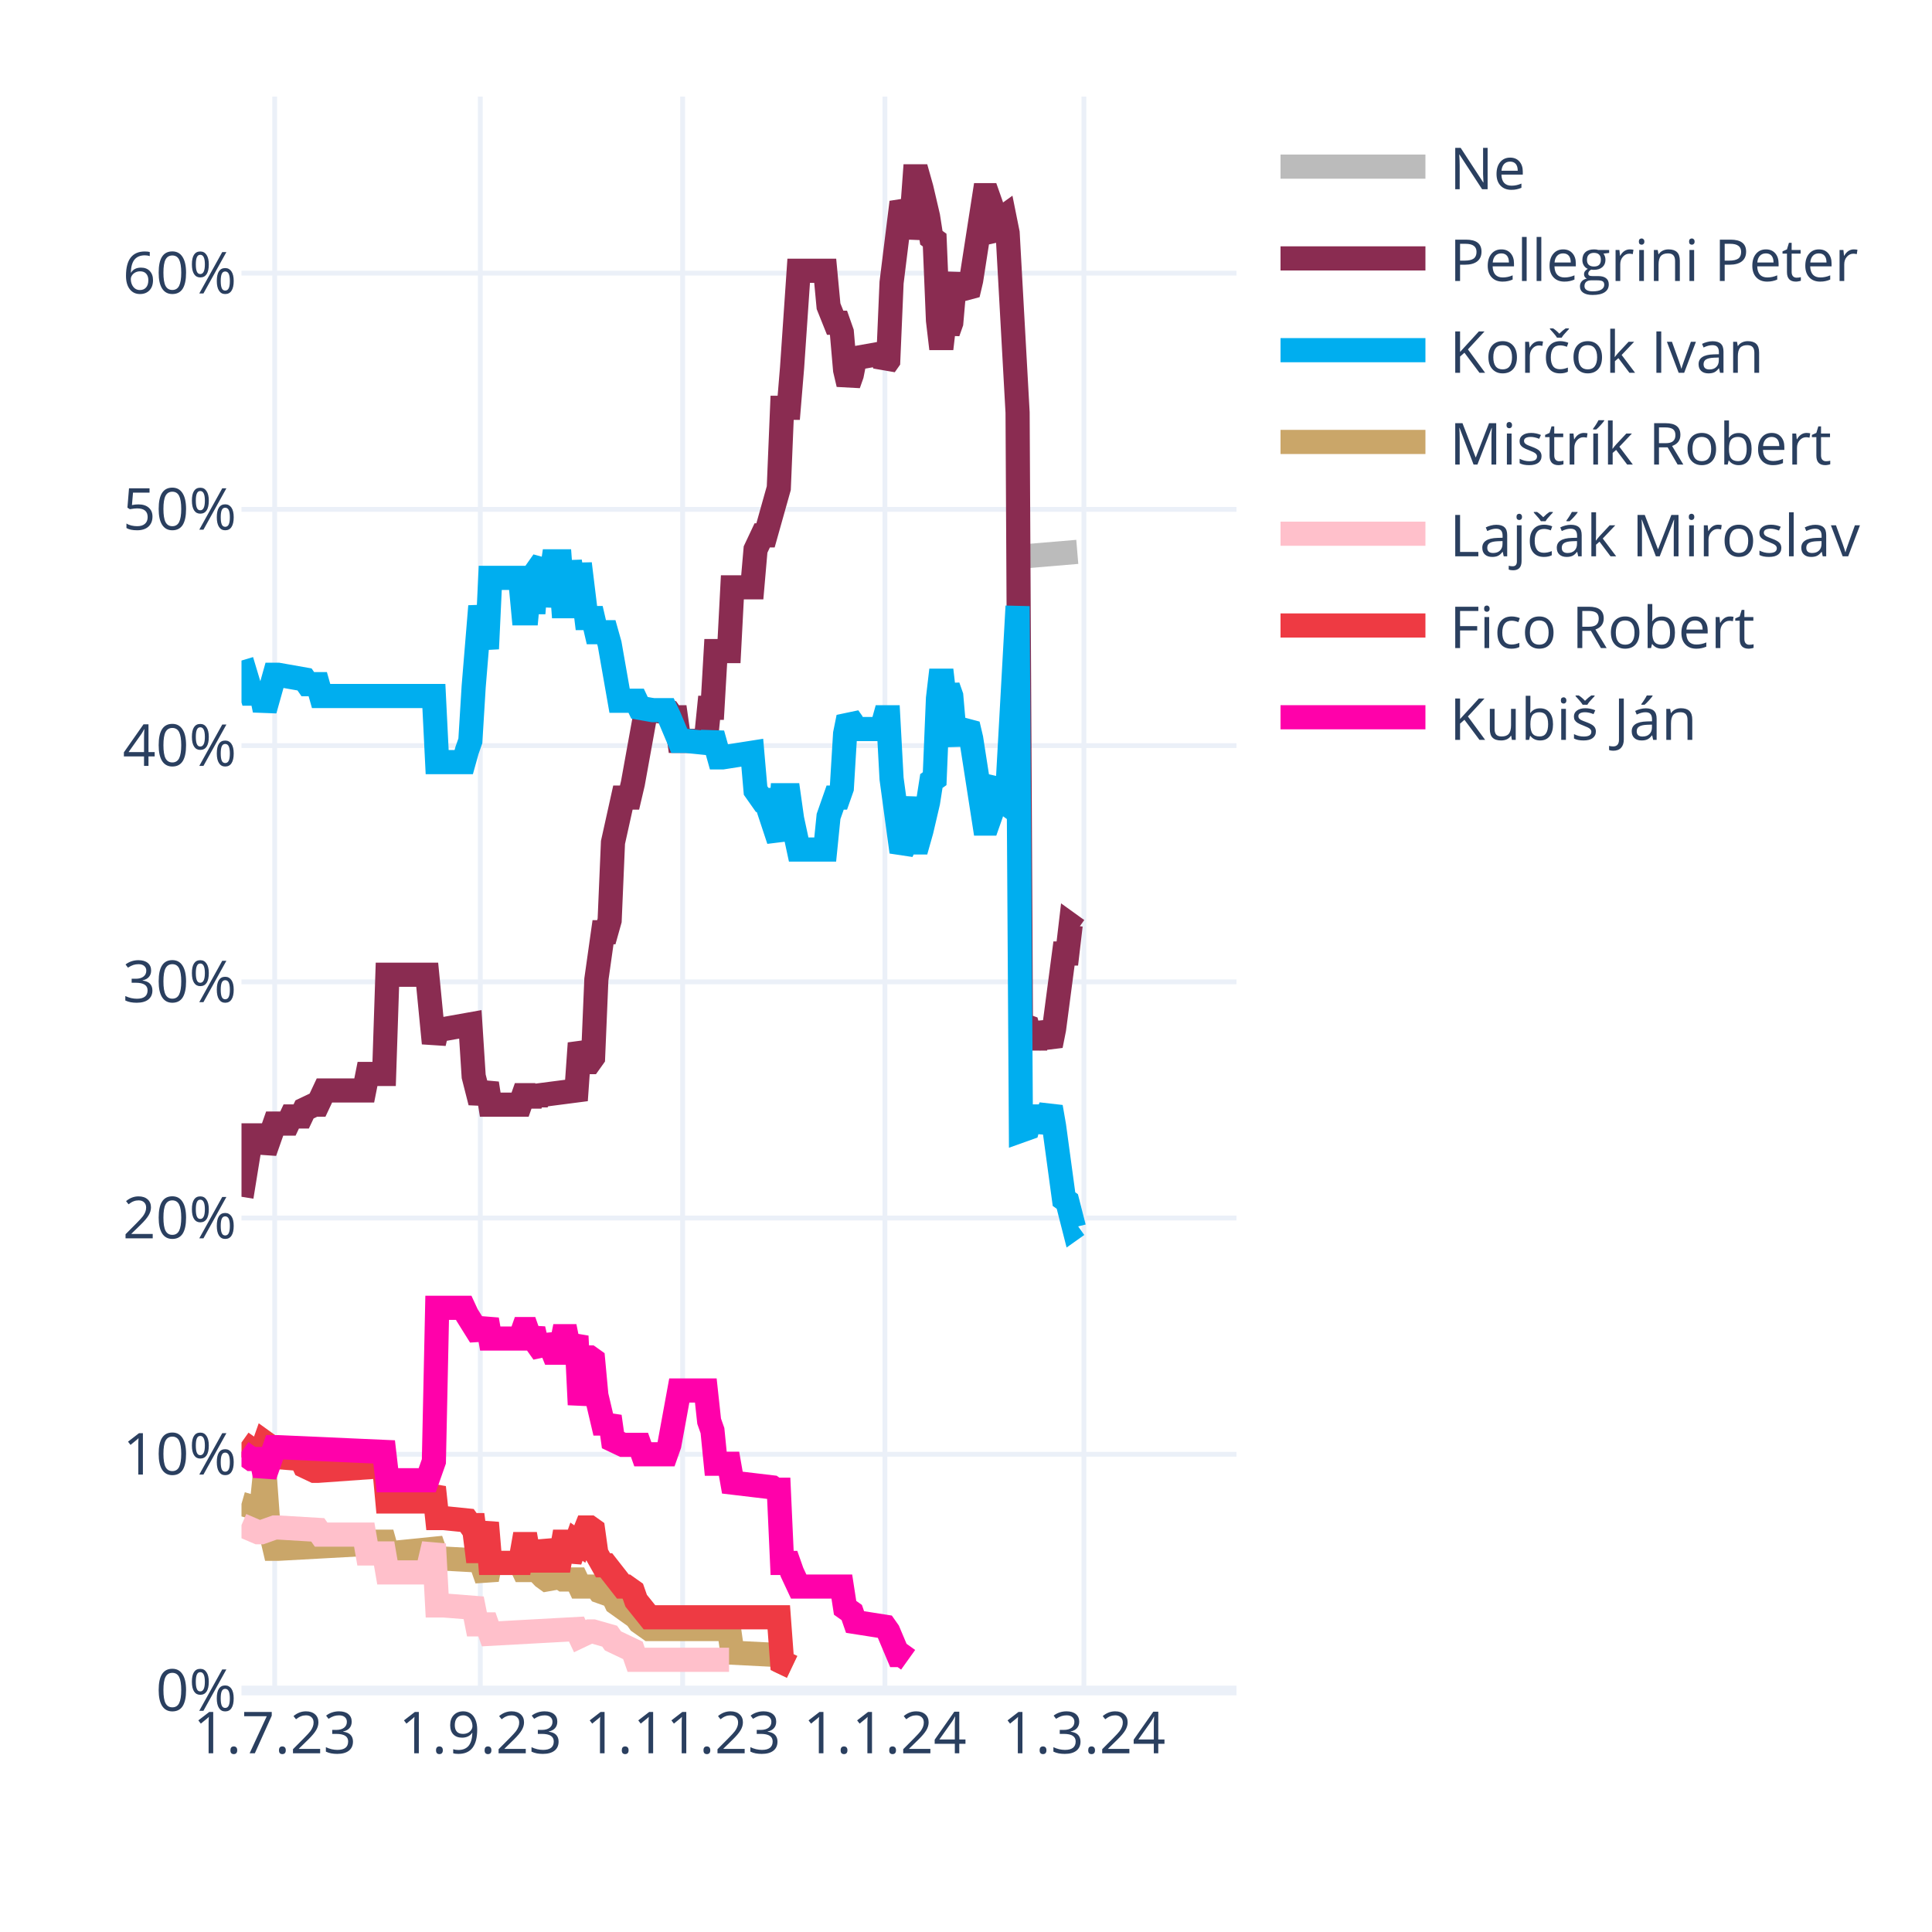
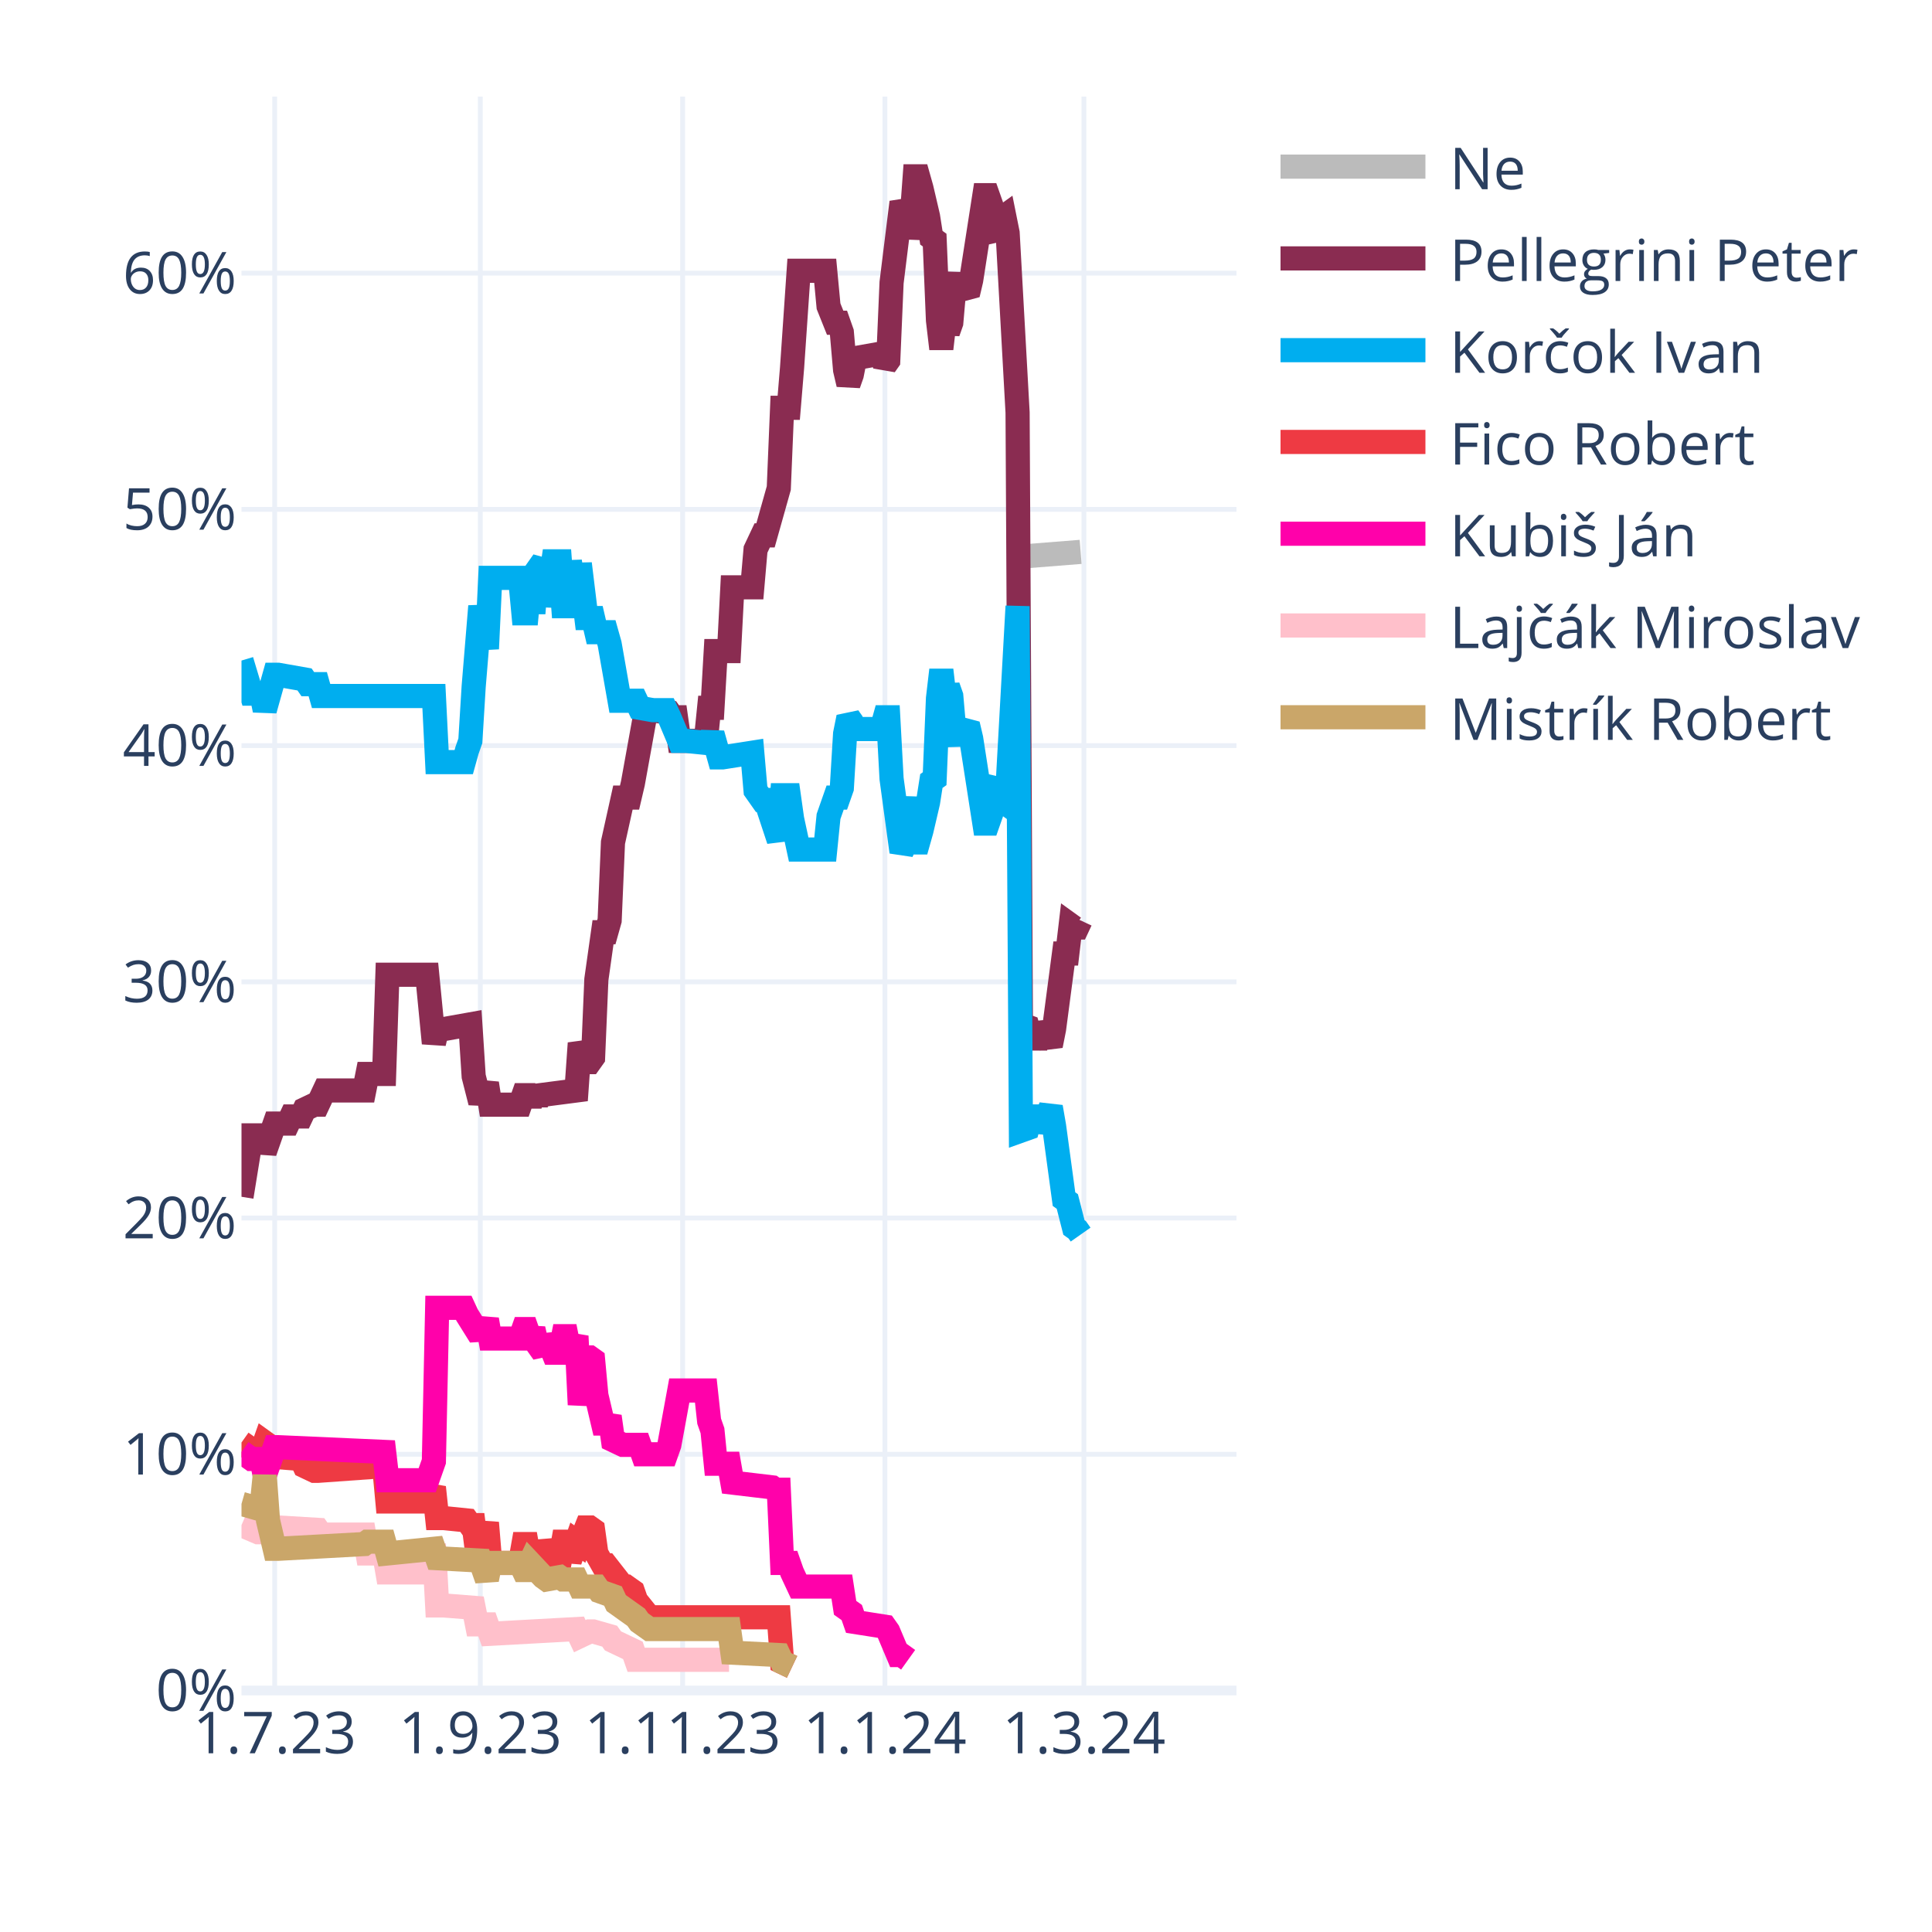
<svg xmlns="http://www.w3.org/2000/svg" class="main-svg" width="400" height="400" style="" viewBox="0 0 400 400">
  <rect x="0" y="0" width="400" height="400" style="fill: rgb(255, 255, 255); fill-opacity: 1;" />
-   <defs id="defs-b65fca">
+   <defs id="defs-5487fc">
    <g class="clips">
-       <clipPath id="clipb65fcaxyplot" class="plotclip">
+       <clipPath id="clip5487fcxyplot" class="plotclip">
        <rect width="206" height="330" />
      </clipPath>
-       <clipPath class="axesclip" id="clipb65fcax">
+       <clipPath class="axesclip" id="clip5487fcx">
        <rect x="50" y="0" width="206" height="400" />
      </clipPath>
-       <clipPath class="axesclip" id="clipb65fcay">
+       <clipPath class="axesclip" id="clip5487fcy">
        <rect x="0" y="20" width="400" height="330" />
      </clipPath>
-       <clipPath class="axesclip" id="clipb65fcaxy">
+       <clipPath class="axesclip" id="clip5487fcxy">
        <rect x="50" y="20" width="206" height="330" />
      </clipPath>
    </g>
    <g class="gradients" />
    <g class="patterns" />
  </defs>
  <g class="bglayer" />
  <g class="layer-below">
    <g class="imagelayer" />
    <g class="shapelayer" />
  </g>
  <g class="cartesianlayer">
    <g class="subplot xy">
      <g class="layer-subplot">
        <g class="shapelayer" />
        <g class="imagelayer" />
      </g>
      <g class="minor-gridlayer">
        <g class="x" />
        <g class="y" />
      </g>
      <g class="gridlayer">
        <g class="x">
          <path class="xgrid crisp" transform="translate(56.87,0)" d="M0,20v330" style="stroke: rgb(235, 240, 248); stroke-opacity: 1; stroke-width: 1px;" />
          <path class="xgrid crisp" transform="translate(99.44,0)" d="M0,20v330" style="stroke: rgb(235, 240, 248); stroke-opacity: 1; stroke-width: 1px;" />
          <path class="xgrid crisp" transform="translate(141.33,0)" d="M0,20v330" style="stroke: rgb(235, 240, 248); stroke-opacity: 1; stroke-width: 1px;" />
          <path class="xgrid crisp" transform="translate(183.21,0)" d="M0,20v330" style="stroke: rgb(235, 240, 248); stroke-opacity: 1; stroke-width: 1px;" />
          <path class="xgrid crisp" transform="translate(224.41,0)" d="M0,20v330" style="stroke: rgb(235, 240, 248); stroke-opacity: 1; stroke-width: 1px;" />
        </g>
        <g class="y">
          <path class="ygrid crisp" transform="translate(0,301.09)" d="M50,0h206" style="stroke: rgb(235, 240, 248); stroke-opacity: 1; stroke-width: 1px;" />
          <path class="ygrid crisp" transform="translate(0,252.18)" d="M50,0h206" style="stroke: rgb(235, 240, 248); stroke-opacity: 1; stroke-width: 1px;" />
          <path class="ygrid crisp" transform="translate(0,203.28)" d="M50,0h206" style="stroke: rgb(235, 240, 248); stroke-opacity: 1; stroke-width: 1px;" />
          <path class="ygrid crisp" transform="translate(0,154.37)" d="M50,0h206" style="stroke: rgb(235, 240, 248); stroke-opacity: 1; stroke-width: 1px;" />
          <path class="ygrid crisp" transform="translate(0,105.46)" d="M50,0h206" style="stroke: rgb(235, 240, 248); stroke-opacity: 1; stroke-width: 1px;" />
          <path class="ygrid crisp" transform="translate(0,56.55)" d="M50,0h206" style="stroke: rgb(235, 240, 248); stroke-opacity: 1; stroke-width: 1px;" />
        </g>
      </g>
      <g class="zerolinelayer">
        <path class="yzl zl crisp" transform="translate(0,350)" d="M50,0h206" style="stroke: rgb(235, 240, 248); stroke-opacity: 1; stroke-width: 2px;" />
      </g>
      <path class="xlines-below" />
      <path class="ylines-below" />
      <g class="overlines-below" />
      <g class="xaxislayer-below" />
      <g class="yaxislayer-below" />
      <g class="overaxes-below" />
-       <g class="plot" transform="translate(50,20)" clip-path="url(#clipb65fcaxyplot)">
+       <g class="plot" transform="translate(50,20)" clip-path="url(#clip5487fcxyplot)">
        <g class="scatterlayer mlayer">
-           <g class="trace scatter trace4aac19" style="stroke-miterlimit: 2; opacity: 1;">
-             <g class="fills" />
-             <g class="errorbars" />
-             <g class="lines">
-               <path class="js-line" d="M161.37,95.24L173.04,94.26" style="vector-effect: none; fill: none; stroke: rgb(187, 187, 187); stroke-opacity: 1; stroke-width: 5px; opacity: 1;" />
-             </g>
-             <g class="points" />
-             <g class="text" />
-           </g>
-           <g class="trace scatter tracee49f70" style="stroke-miterlimit: 2; opacity: 1;">
-             <g class="fills" />
-             <g class="errorbars" />
-             <g class="lines">
-               <path class="js-line" d="M0,227.78L2.06,215.07L2.75,215.07L4.12,215.07L4.81,218.49L6.87,212.62L7.55,212.62L9.61,212.62L10.3,211.15L12.36,211.15L13.05,209.69L15.11,208.71L15.79,208.71L17.17,205.77L17.85,205.77L25.41,205.77L26.09,202.35L29.53,202.35L30.21,181.81L38.45,181.81L39.83,195.99L40.51,193.06L41.89,193.06L47.38,192.08L48.07,202.84L49.44,208.22L50.13,206.26L50.81,204.31L51.5,208.71L57.68,208.71L58.37,206.75L59.05,206.75L59.74,208.71L60.43,206.75L61.11,208.22L61.8,206.75L69.35,205.77L70.04,195.99L71.41,199.9L72.1,199.9L72.79,198.93L73.47,182.79L74.85,173.01L75.53,173.01L76.22,170.56L76.91,154.42L78.97,145.13L79.65,145.13L80.34,145.13L81.03,142.19L83.77,127.03L84.46,127.03L88.58,127.52L89.27,128.5L89.95,128.5L90.64,133.39L96.13,133.39L96.82,126.54L97.51,126.54L98.19,114.8L100.94,114.8L101.63,101.6L105.75,101.6L106.43,93.77L107.81,90.84L108.49,90.84L111.24,81.06L111.93,64.43L113.3,64.43L113.99,56.12L115.36,36.06L116.05,36.06L120.85,36.06L121.54,43.4L122.91,46.82L123.6,46.82L124.29,48.78L124.97,56.6L125.66,59.54L126.35,57.58L127.03,54.16L132.53,53.18L133.21,55.63L133.9,54.65L134.59,38.51L136.65,21.88L137.33,23.35L138.02,29.22L138.71,25.79L139.39,16.5L140.08,16.5L140.77,18.95L142.14,24.81L142.83,29.22L143.51,29.71L144.2,46.33L144.89,52.2L145.57,46.33L146.26,48.78L146.95,46.82L147.63,39L148.32,37.04L149.01,39.49L150.38,40.95L151.07,38.02L153.81,20.41L154.5,20.41L155.19,22.37L155.87,28.24L156.56,29.22L157.25,25.3L157.93,24.81L158.62,28.24L160.68,65.41L161.37,192.08L162.74,192.57L163.43,195.01L164.8,195.01L165.49,192.08L167.55,196.48L168.23,193.06L170.29,177.41L170.98,177.41L171.67,171.54L172.35,172.03L173.04,172.52" style="vector-effect: none; fill: none; stroke: rgb(138, 44, 81); stroke-opacity: 1; stroke-width: 5px; opacity: 1;" />
-             </g>
-             <g class="points" />
-             <g class="text" />
-           </g>
-           <g class="trace scatter tracea611f1" style="stroke-miterlimit: 2; opacity: 1;">
-             <g class="fills" />
-             <g class="errorbars" />
-             <g class="lines">
-               <path class="js-line" d="M0,116.76L2.06,123.61L2.75,123.61L4.12,123.61L4.81,127.03L6.87,119.7L7.55,119.7L13.05,120.67L13.73,121.65L15.79,121.65L16.48,124.1L39.83,124.1L40.51,137.79L46.01,137.79L46.69,135.35L47.38,133.39L48.07,122.14L49.44,105.51L50.13,109.91L50.81,114.32L51.5,99.64L57.68,99.64L58.37,106.98L59.05,106.98L59.74,99.64L60.43,106.98L61.11,98.18L62.49,96.22L63.17,105.51L64.55,96.22L65.23,96.22L65.92,96.22L66.61,105.51L67.29,105.51L67.98,96.22L69.35,105.51L70.04,96.71L71.41,107.96L72.1,107.96L72.79,107.96L73.47,110.89L75.53,110.89L76.22,113.34L78.28,125.08L78.97,125.08L81.71,125.08L82.4,126.54L85.15,127.03L85.83,127.03L87.89,127.03L88.58,128.5L90.64,133.39L92.01,133.39L96.82,133.88L97.51,131.92L98.88,136.81L99.57,136.81L105.75,135.84L106.43,143.66L107.81,145.62L108.49,145.62L111.24,153.93L111.93,144.64L113.3,144.64L113.99,149.53L115.36,155.89L116.05,155.89L120.85,155.89L121.54,149.04L122.91,145.13L123.6,145.13L124.29,143.17L124.97,131.92L125.66,128.5L126.35,129.48L127.03,130.94L132.53,130.94L133.21,128.5L133.9,128.5L134.59,141.22L136.65,156.38L137.33,154.91L138.71,145.13L139.39,154.42L140.08,154.42L140.77,151.98L142.14,146.11L142.83,141.7L143.51,141.22L144.2,124.59L144.89,118.72L145.57,124.59L146.26,122.14L146.95,124.1L147.63,131.92L148.32,133.88L149.01,131.43L150.38,129.97L151.07,132.9L153.81,150.51L154.5,150.51L155.19,148.55L155.87,142.68L156.56,141.7L157.25,145.62L157.93,146.11L158.62,142.68L160.68,105.51L161.37,214.09L162.74,213.6L163.43,211.15L164.8,211.15L165.49,214.09L167.55,209.2L168.23,213.11L170.29,228.27L170.98,228.76L172.35,234.14L173.04,233.65" style="vector-effect: none; fill: none; stroke: rgb(0, 174, 239); stroke-opacity: 1; stroke-width: 5px; opacity: 1;" />
-             </g>
-             <g class="points" />
-             <g class="text" />
-           </g>
-           <g class="trace scatter trace039913" style="stroke-miterlimit: 2; opacity: 1;">
+           <g class="trace scatter tracedfeb8c" style="stroke-miterlimit: 2; opacity: 1;">
+             <g class="fills" />
+             <g class="errorbars" />
+             <g class="lines">
+               <path class="js-line" d="M161.37,95.24L173.73,94.26" style="vector-effect: none; fill: none; stroke: rgb(187, 187, 187); stroke-opacity: 1; stroke-width: 5px; opacity: 1;" />
+             </g>
+             <g class="points" />
+             <g class="text" />
+           </g>
+           <g class="trace scatter trace167a05" style="stroke-miterlimit: 2; opacity: 1;">
+             <g class="fills" />
+             <g class="errorbars" />
+             <g class="lines">
+               <path class="js-line" d="M0,227.78L2.06,215.07L2.75,215.07L4.12,215.07L4.81,218.49L6.87,212.62L7.55,212.62L9.61,212.62L10.3,211.15L12.36,211.15L13.05,209.69L15.11,208.71L15.79,208.71L17.17,205.77L17.85,205.77L25.41,205.77L26.09,202.35L29.53,202.35L30.21,181.81L38.45,181.81L39.83,195.99L40.51,193.06L41.89,193.06L47.38,192.08L48.07,202.84L49.44,208.22L50.13,206.26L50.81,204.31L51.5,208.71L57.68,208.71L58.37,206.75L59.05,206.75L59.74,208.71L60.43,206.75L61.11,208.22L61.8,206.75L69.35,205.77L70.04,195.99L71.41,199.9L72.1,199.9L72.79,198.93L73.47,182.79L74.85,173.01L75.53,173.01L76.22,170.56L76.91,154.42L78.97,145.13L79.65,145.13L80.34,145.13L81.03,142.19L83.77,127.03L84.46,127.03L88.58,127.52L89.27,128.5L89.95,128.5L90.64,133.39L96.13,133.39L96.82,126.54L97.51,126.54L98.19,114.8L100.94,114.8L101.63,101.6L105.75,101.6L106.43,93.77L107.81,90.84L108.49,90.84L111.24,81.06L111.93,64.43L113.3,64.43L113.99,56.12L115.36,36.06L116.05,36.06L120.85,36.06L121.54,43.4L122.91,46.82L123.6,46.82L124.29,48.78L124.97,56.6L125.66,59.54L126.35,57.58L127.03,54.16L132.53,53.18L133.21,55.63L133.9,54.65L134.59,38.51L136.65,21.88L137.33,23.35L138.02,29.22L138.71,25.79L139.39,16.5L140.08,16.5L140.77,18.95L142.14,24.81L142.83,29.22L143.51,29.71L144.2,46.33L144.89,52.2L145.57,46.33L146.26,48.78L146.95,46.82L147.63,39L148.32,37.04L149.01,39.49L150.38,40.95L151.07,38.02L153.81,20.41L154.5,20.41L155.19,22.37L155.87,28.24L156.56,29.22L157.25,25.3L157.93,24.81L158.62,28.24L160.68,65.41L161.37,192.08L162.74,192.57L163.43,195.01L164.8,195.01L165.49,192.08L167.55,196.48L168.23,193.06L170.29,177.41L170.98,177.41L171.67,171.54L172.35,172.03L173.04,172.03L173.73,170.56" style="vector-effect: none; fill: none; stroke: rgb(138, 44, 81); stroke-opacity: 1; stroke-width: 5px; opacity: 1;" />
+             </g>
+             <g class="points" />
+             <g class="text" />
+           </g>
+           <g class="trace scatter trace66b8a7" style="stroke-miterlimit: 2; opacity: 1;">
+             <g class="fills" />
+             <g class="errorbars" />
+             <g class="lines">
+               <path class="js-line" d="M0,116.76L2.06,123.61L2.75,123.61L4.12,123.61L4.81,127.03L6.87,119.7L7.55,119.7L13.05,120.67L13.73,121.65L15.79,121.65L16.48,124.1L39.83,124.1L40.51,137.79L46.01,137.79L46.69,135.35L47.38,133.39L48.07,122.14L49.44,105.51L50.13,109.91L50.81,114.32L51.5,99.64L57.68,99.64L58.37,106.98L59.05,106.98L59.74,99.64L60.43,106.98L61.11,98.18L62.49,96.22L63.17,105.51L64.55,96.22L65.23,96.22L65.92,96.22L66.61,105.51L67.29,105.51L67.98,96.22L69.35,105.51L70.04,96.71L71.41,107.96L72.1,107.96L72.79,107.96L73.47,110.89L75.53,110.89L76.22,113.34L78.28,125.08L78.97,125.08L81.71,125.08L82.4,126.54L85.15,127.03L85.83,127.03L87.89,127.03L88.58,128.5L90.64,133.39L92.01,133.39L96.82,133.88L97.51,131.92L98.88,136.81L99.57,136.81L105.75,135.84L106.43,143.66L107.81,145.62L108.49,145.62L111.24,153.93L111.93,144.64L113.3,144.64L113.99,149.53L115.36,155.89L116.05,155.89L120.85,155.89L121.54,149.04L122.91,145.13L123.6,145.13L124.29,143.17L124.97,131.92L125.66,128.5L126.35,129.48L127.03,130.94L132.53,130.94L133.21,128.5L133.9,128.5L134.59,141.22L136.65,156.38L137.33,154.91L138.71,145.13L139.39,154.42L140.08,154.42L140.77,151.98L142.14,146.11L142.83,141.7L143.51,141.22L144.2,124.59L144.89,118.72L145.57,124.59L146.26,122.14L146.95,124.1L147.63,131.92L148.32,133.88L149.01,131.43L150.38,129.97L151.07,132.9L153.81,150.51L154.5,150.51L155.19,148.55L155.87,142.68L156.56,141.7L157.25,145.62L157.93,146.11L158.62,142.68L160.68,105.51L161.37,214.09L162.74,213.6L163.43,211.15L164.8,211.15L165.49,214.09L167.55,209.2L168.23,213.11L170.29,228.27L170.98,228.76L172.35,234.14L173.04,234.63L173.73,235.61" style="vector-effect: none; fill: none; stroke: rgb(0, 174, 239); stroke-opacity: 1; stroke-width: 5px; opacity: 1;" />
+             </g>
+             <g class="points" />
+             <g class="text" />
+           </g>
+           <g class="trace scatter tracefafdba" style="stroke-miterlimit: 2; opacity: 1;">
+             <g class="fills" />
+             <g class="errorbars" />
+             <g class="lines">
+               <path class="js-line" d="M0,278.65L2.75,280.6L3.43,280.6L4.12,280.6L4.81,278.65L5.49,279.14L6.18,281.58L12.36,282.07L13.05,283.54L15.11,284.52L15.79,284.52L29.53,283.54L30.21,290.87L38.45,290.87L39.83,287.94L40.51,294.3L41.89,294.3L46.69,294.79L47.38,295.76L48.07,295.76L48.75,301.14L49.44,301.14L50.13,298.21L50.81,295.28L51.5,303.59L57.68,303.59L58.37,299.68L59.05,299.68L59.74,303.59L60.43,299.68L61.11,303.1L62.49,303.1L63.17,299.19L64.55,303.1L65.23,303.1L65.92,303.1L66.61,299.19L67.29,299.19L67.98,303.1L69.35,299.19L70.04,299.68L71.41,296.25L72.1,296.25L72.79,296.74L73.47,301.63L74.85,304.08L75.53,304.08L78.97,308.48L79.65,308.48L81.03,309.46L81.71,311.41L84.46,314.84L85.15,314.84L111.24,314.84L111.93,324.13L113.99,325.11" style="vector-effect: none; fill: none; stroke: rgb(238, 58, 67); stroke-opacity: 1; stroke-width: 5px; opacity: 1;" />
+             </g>
+             <g class="points" />
+             <g class="text" />
+           </g>
+           <g class="trace scatter trace98ee24" style="stroke-miterlimit: 2; opacity: 1;">
+             <g class="fills" />
+             <g class="errorbars" />
+             <g class="lines">
+               <path class="js-line" d="M0,280.6L2.06,282.07L2.75,282.07L4.12,282.07L4.81,285.49L6.87,279.62L7.55,279.62L29.53,280.6L30.21,286.47L38.45,286.47L39.83,282.56L40.51,250.77L41.89,250.77L46.01,250.77L46.69,252.24L49.44,256.64L50.13,255.17L50.81,253.21L51.5,257.13L57.68,257.13L58.37,255.17L59.05,255.17L59.74,257.13L60.43,255.17L61.11,258.11L62.49,260.06L63.17,256.64L64.55,260.06L65.23,260.06L65.92,260.06L66.61,256.64L67.29,256.64L67.98,260.06L69.35,256.64L70.04,270.82L71.41,261.04L72.1,261.04L72.79,261.53L73.47,268.87L74.85,274.73L75.53,274.73L76.22,273.27L76.91,278.16L78.97,279.14L79.65,279.14L82.4,279.14L83.09,281.09L87.89,281.09L88.58,279.14L90.64,267.89L92.01,267.89L96.13,267.89L96.82,274.24L97.51,276.2L98.19,283.05L100.94,283.05L101.63,286.96L109.87,287.94L110.55,288.43L111.24,288.43L111.93,303.59L113.3,303.59L113.99,305.55L115.36,308.48L116.05,308.48L124.29,308.48L124.97,312.88L126.35,313.86L127.03,315.82L133.21,316.79L133.9,317.77L135.96,322.66L136.65,322.66L138.02,323.64" style="vector-effect: none; fill: none; stroke: rgb(255, 1, 170); stroke-opacity: 1; stroke-width: 5px; opacity: 1;" />
+             </g>
+             <g class="points" />
+             <g class="text" />
+           </g>
+           <g class="trace scatter trace950a5c" style="stroke-miterlimit: 2; opacity: 1;">
+             <g class="fills" />
+             <g class="errorbars" />
+             <g class="lines">
+               <path class="js-line" d="M0,295.76L3.43,297.23L4.12,297.23L6.87,296.25L7.55,296.25L15.79,296.74L16.48,297.72L25.41,297.72L26.09,301.63L29.53,301.63L30.21,305.55L38.45,305.55L39.83,299.68L40.51,312.39L41.89,312.39L48.07,312.88L48.75,316.31L50.81,316.31L51.5,318.26L69.35,317.28L70.04,318.75L72.1,317.77L72.79,317.77L76.22,318.75L76.91,319.73L81.03,321.69L81.71,323.64L100.94,323.64" style="vector-effect: none; fill: none; stroke: rgb(255, 192, 203); stroke-opacity: 1; stroke-width: 5px; opacity: 1;" />
+             </g>
+             <g class="points" />
+             <g class="text" />
+           </g>
+           <g class="trace scatter trace1aae78" style="stroke-miterlimit: 2; opacity: 1;">
            <g class="fills" />
            <g class="errorbars" />
            <g class="lines">
              <path class="js-line" d="M0,291.36L3.43,292.34L4.12,292.34L4.81,285.49L5.49,294.79L6.87,300.66L7.55,300.66L25.41,299.68L26.09,299.19L29.53,299.19L30.21,301.63L39.83,300.66L40.51,302.61L49.44,303.1L50.13,305.06L50.81,307.01L51.5,303.59L57.68,303.59L58.37,305.06L59.05,305.06L59.74,303.59L62.49,306.52L63.17,307.01L65.92,306.52L66.61,307.01L69.35,307.01L70.04,308.48L73.47,308.48L74.16,309.46L76.91,310.44L77.59,311.9L81.71,314.84L82.4,315.82L84.46,317.28L85.15,317.28L100.94,317.28L101.63,322.17L111.24,322.66L111.93,324.13L113.99,325.11" style="vector-effect: none; fill: none; stroke: rgb(202, 166, 105); stroke-opacity: 1; stroke-width: 5px; opacity: 1;" />
-             </g>
-             <g class="points" />
-             <g class="text" />
-           </g>
-           <g class="trace scatter trace1e94d9" style="stroke-miterlimit: 2; opacity: 1;">
-             <g class="fills" />
-             <g class="errorbars" />
-             <g class="lines">
-               <path class="js-line" d="M0,295.76L3.43,297.23L4.12,297.23L6.87,296.25L7.55,296.25L15.79,296.74L16.48,297.72L25.41,297.72L26.09,301.63L29.53,301.63L30.21,305.55L38.45,305.55L39.83,299.68L40.51,312.39L41.89,312.39L48.07,312.88L48.75,316.31L50.81,316.31L51.5,318.26L69.35,317.28L70.04,318.75L72.1,317.77L72.79,317.77L76.22,318.75L76.91,319.73L81.03,321.69L81.71,323.64L100.94,323.64" style="vector-effect: none; fill: none; stroke: rgb(255, 192, 203); stroke-opacity: 1; stroke-width: 5px; opacity: 1;" />
-             </g>
-             <g class="points" />
-             <g class="text" />
-           </g>
-           <g class="trace scatter trace816ab6" style="stroke-miterlimit: 2; opacity: 1;">
-             <g class="fills" />
-             <g class="errorbars" />
-             <g class="lines">
-               <path class="js-line" d="M0,278.65L2.75,280.6L3.43,280.6L4.12,280.6L4.81,278.65L5.49,279.14L6.18,281.58L12.36,282.07L13.05,283.54L15.11,284.52L15.79,284.52L29.53,283.54L30.21,290.87L38.45,290.87L39.83,287.94L40.51,294.3L41.89,294.3L46.69,294.79L47.38,295.76L48.07,295.76L48.75,301.14L49.44,301.14L50.13,298.21L50.81,295.28L51.5,303.59L57.68,303.59L58.37,299.68L59.05,299.68L59.74,303.59L60.43,299.68L61.11,303.1L62.49,303.1L63.17,299.19L64.55,303.1L65.23,303.1L65.92,303.1L66.61,299.19L67.29,299.19L67.98,303.1L69.35,299.19L70.04,299.68L71.41,296.25L72.1,296.25L72.79,296.74L73.47,301.63L74.85,304.08L75.53,304.08L78.97,308.48L79.65,308.48L81.03,309.46L81.71,311.41L84.46,314.84L85.15,314.84L111.24,314.84L111.93,324.13L113.99,325.11" style="vector-effect: none; fill: none; stroke: rgb(238, 58, 67); stroke-opacity: 1; stroke-width: 5px; opacity: 1;" />
-             </g>
-             <g class="points" />
-             <g class="text" />
-           </g>
-           <g class="trace scatter trace55421e" style="stroke-miterlimit: 2; opacity: 1;">
-             <g class="fills" />
-             <g class="errorbars" />
-             <g class="lines">
-               <path class="js-line" d="M0,280.6L2.06,282.07L2.75,282.07L4.12,282.07L4.81,285.49L6.87,279.62L7.55,279.62L29.53,280.6L30.21,286.47L38.45,286.47L39.83,282.56L40.51,250.77L41.89,250.77L46.01,250.77L46.69,252.24L49.44,256.64L50.13,255.17L50.81,253.21L51.5,257.13L57.68,257.13L58.37,255.17L59.05,255.17L59.74,257.13L60.43,255.17L61.11,258.11L62.49,260.06L63.17,256.64L64.55,260.06L65.23,260.06L65.92,260.06L66.61,256.64L67.29,256.64L67.98,260.06L69.35,256.64L70.04,270.82L71.41,261.04L72.1,261.04L72.79,261.53L73.47,268.87L74.85,274.73L75.53,274.73L76.22,273.27L76.91,278.16L78.97,279.14L79.65,279.14L82.4,279.14L83.09,281.09L87.89,281.09L88.58,279.14L90.64,267.89L92.01,267.89L96.13,267.89L96.82,274.24L97.51,276.2L98.19,283.05L100.94,283.05L101.63,286.96L109.87,287.94L110.55,288.43L111.24,288.43L111.93,303.59L113.3,303.59L113.99,305.55L115.36,308.48L116.05,308.48L124.29,308.48L124.97,312.88L126.35,313.86L127.03,315.82L133.21,316.79L133.9,317.77L135.96,322.66L136.65,322.66L138.02,323.64" style="vector-effect: none; fill: none; stroke: rgb(255, 1, 170); stroke-opacity: 1; stroke-width: 5px; opacity: 1;" />
            </g>
            <g class="points" />
            <g class="text" />
          </g>
        </g>
      </g>
      <g class="overplot" />
      <path class="xlines-above crisp" d="M0,0" style="fill: none;" />
      <path class="ylines-above crisp" d="M0,0" style="fill: none;" />
      <g class="overlines-above" />
      <g class="xaxislayer-above">
        <g class="xtick">
          <text text-anchor="middle" x="0" y="363" transform="translate(56.87,0)" style="font-family: 'Open Sans', verdana, arial, sans-serif; font-size: 12px; fill: rgb(42, 63, 95); fill-opacity: 1; white-space: pre; opacity: 1;">1.7.23</text>
        </g>
        <g class="xtick">
          <text text-anchor="middle" x="0" y="363" style="font-family: 'Open Sans', verdana, arial, sans-serif; font-size: 12px; fill: rgb(42, 63, 95); fill-opacity: 1; white-space: pre; opacity: 1;" transform="translate(99.44,0)">1.9.23</text>
        </g>
        <g class="xtick">
          <text text-anchor="middle" x="0" y="363" style="font-family: 'Open Sans', verdana, arial, sans-serif; font-size: 12px; fill: rgb(42, 63, 95); fill-opacity: 1; white-space: pre; opacity: 1;" transform="translate(141.33,0)">1.11.23</text>
        </g>
        <g class="xtick">
          <text text-anchor="middle" x="0" y="363" style="font-family: 'Open Sans', verdana, arial, sans-serif; font-size: 12px; fill: rgb(42, 63, 95); fill-opacity: 1; white-space: pre; opacity: 1;" transform="translate(183.21,0)">1.1.24</text>
        </g>
        <g class="xtick">
          <text text-anchor="middle" x="0" y="363" style="font-family: 'Open Sans', verdana, arial, sans-serif; font-size: 12px; fill: rgb(42, 63, 95); fill-opacity: 1; white-space: pre; opacity: 1;" transform="translate(224.41,0)">1.3.24</text>
        </g>
      </g>
      <g class="yaxislayer-above">
        <g class="ytick">
          <text text-anchor="end" x="49" y="4.2" transform="translate(0,350)" style="font-family: 'Open Sans', verdana, arial, sans-serif; font-size: 12px; fill: rgb(42, 63, 95); fill-opacity: 1; white-space: pre; opacity: 1;">0%</text>
        </g>
        <g class="ytick">
          <text text-anchor="end" x="49" y="4.2" style="font-family: 'Open Sans', verdana, arial, sans-serif; font-size: 12px; fill: rgb(42, 63, 95); fill-opacity: 1; white-space: pre; opacity: 1;" transform="translate(0,301.09)">10%</text>
        </g>
        <g class="ytick">
          <text text-anchor="end" x="49" y="4.2" style="font-family: 'Open Sans', verdana, arial, sans-serif; font-size: 12px; fill: rgb(42, 63, 95); fill-opacity: 1; white-space: pre; opacity: 1;" transform="translate(0,252.18)">20%</text>
        </g>
        <g class="ytick">
          <text text-anchor="end" x="49" y="4.2" style="font-family: 'Open Sans', verdana, arial, sans-serif; font-size: 12px; fill: rgb(42, 63, 95); fill-opacity: 1; white-space: pre; opacity: 1;" transform="translate(0,203.28)">30%</text>
        </g>
        <g class="ytick">
          <text text-anchor="end" x="49" y="4.2" style="font-family: 'Open Sans', verdana, arial, sans-serif; font-size: 12px; fill: rgb(42, 63, 95); fill-opacity: 1; white-space: pre; opacity: 1;" transform="translate(0,154.37)">40%</text>
        </g>
        <g class="ytick">
          <text text-anchor="end" x="49" y="4.2" style="font-family: 'Open Sans', verdana, arial, sans-serif; font-size: 12px; fill: rgb(42, 63, 95); fill-opacity: 1; white-space: pre; opacity: 1;" transform="translate(0,105.46)">50%</text>
        </g>
        <g class="ytick">
          <text text-anchor="end" x="49" y="4.2" style="font-family: 'Open Sans', verdana, arial, sans-serif; font-size: 12px; fill: rgb(42, 63, 95); fill-opacity: 1; white-space: pre; opacity: 1;" transform="translate(0,56.55)">60%</text>
        </g>
      </g>
      <g class="overaxes-above" />
    </g>
  </g>
  <g class="polarlayer" />
  <g class="smithlayer" />
  <g class="ternarylayer" />
  <g class="geolayer" />
  <g class="funnelarealayer" />
  <g class="pielayer" />
  <g class="iciclelayer" />
  <g class="treemaplayer" />
  <g class="sunburstlayer" />
  <g class="glimages" />
-   <defs id="topdefs-b65fca">
+   <defs id="topdefs-5487fc">
    <g class="clips" />
-     <clipPath id="legendb65fca">
+     <clipPath id="legend5487fc">
      <rect width="128" height="143" x="0" y="0" />
    </clipPath>
  </defs>
  <g class="layer-above">
    <g class="imagelayer" />
    <g class="shapelayer" />
  </g>
  <g class="infolayer">
    <g class="legend" pointer-events="all" transform="translate(260.12,20)">
      <rect class="bg" shape-rendering="crispEdges" width="128" height="143" x="0" y="0" style="stroke: rgb(68, 68, 68); stroke-opacity: 1; fill: rgb(255, 255, 255); fill-opacity: 1; stroke-width: 0px;" />
-       <g class="scrollbox" transform="" clip-path="url(#legendb65fca)">
+       <g class="scrollbox" transform="" clip-path="url(#legend5487fc)">
        <g class="groups">
          <g class="traces" transform="translate(0,14.5)" style="opacity: 1;">
            <text class="legendtext" text-anchor="start" x="40" y="4.68" style="font-family: 'Open Sans', verdana, arial, sans-serif; font-size: 12px; fill: rgb(42, 63, 95); fill-opacity: 1; white-space: pre;">Ne</text>
            <g class="layers" style="opacity: 1;">
              <g class="legendfill" />
              <g class="legendlines">
                <path class="js-line" d="M5,0h30" style="fill: none; stroke: rgb(187, 187, 187); stroke-opacity: 1; stroke-width: 5px;" />
              </g>
              <g class="legendsymbols">
                <g class="legendpoints" />
              </g>
            </g>
            <rect class="legendtoggle" x="0" y="-9.5" width="122.703" height="19" style="fill: rgb(0, 0, 0); fill-opacity: 0;" />
          </g>
          <g class="traces" transform="translate(0,33.5)" style="opacity: 1;">
            <text class="legendtext" text-anchor="start" x="40" y="4.68" style="font-family: 'Open Sans', verdana, arial, sans-serif; font-size: 12px; fill: rgb(42, 63, 95); fill-opacity: 1; white-space: pre;">Pellegrini Peter</text>
            <g class="layers" style="opacity: 1;">
              <g class="legendfill" />
              <g class="legendlines">
                <path class="js-line" d="M5,0h30" style="fill: none; stroke: rgb(138, 44, 81); stroke-opacity: 1; stroke-width: 5px;" />
              </g>
              <g class="legendsymbols">
                <g class="legendpoints" />
              </g>
            </g>
            <rect class="legendtoggle" x="0" y="-9.5" width="122.703" height="19" style="fill: rgb(0, 0, 0); fill-opacity: 0;" />
          </g>
          <g class="traces" transform="translate(0,52.5)" style="opacity: 1;">
            <text class="legendtext" text-anchor="start" x="40" y="4.68" style="font-family: 'Open Sans', verdana, arial, sans-serif; font-size: 12px; fill: rgb(42, 63, 95); fill-opacity: 1; white-space: pre;">Korčok Ivan</text>
            <g class="layers" style="opacity: 1;">
              <g class="legendfill" />
              <g class="legendlines">
                <path class="js-line" d="M5,0h30" style="fill: none; stroke: rgb(0, 174, 239); stroke-opacity: 1; stroke-width: 5px;" />
              </g>
              <g class="legendsymbols">
                <g class="legendpoints" />
              </g>
            </g>
            <rect class="legendtoggle" x="0" y="-9.5" width="122.703" height="19" style="fill: rgb(0, 0, 0); fill-opacity: 0;" />
          </g>
          <g class="traces" transform="translate(0,71.5)" style="opacity: 1;">
+             <text class="legendtext" text-anchor="start" x="40" y="4.68" style="font-family: 'Open Sans', verdana, arial, sans-serif; font-size: 12px; fill: rgb(42, 63, 95); fill-opacity: 1; white-space: pre;">Fico Robert</text>
+             <g class="layers" style="opacity: 1;">
+               <g class="legendfill" />
+               <g class="legendlines">
+                 <path class="js-line" d="M5,0h30" style="fill: none; stroke: rgb(238, 58, 67); stroke-opacity: 1; stroke-width: 5px;" />
+               </g>
+               <g class="legendsymbols">
+                 <g class="legendpoints" />
+               </g>
+             </g>
+             <rect class="legendtoggle" x="0" y="-9.5" width="122.703" height="19" style="fill: rgb(0, 0, 0); fill-opacity: 0;" />
+           </g>
+           <g class="traces" transform="translate(0,90.5)" style="opacity: 1;">
+             <text class="legendtext" text-anchor="start" x="40" y="4.68" style="font-family: 'Open Sans', verdana, arial, sans-serif; font-size: 12px; fill: rgb(42, 63, 95); fill-opacity: 1; white-space: pre;">Kubiš Ján</text>
+             <g class="layers" style="opacity: 1;">
+               <g class="legendfill" />
+               <g class="legendlines">
+                 <path class="js-line" d="M5,0h30" style="fill: none; stroke: rgb(255, 1, 170); stroke-opacity: 1; stroke-width: 5px;" />
+               </g>
+               <g class="legendsymbols">
+                 <g class="legendpoints" />
+               </g>
+             </g>
+             <rect class="legendtoggle" x="0" y="-9.5" width="122.703" height="19" style="fill: rgb(0, 0, 0); fill-opacity: 0;" />
+           </g>
+           <g class="traces" transform="translate(0,109.5)" style="opacity: 1;">
+             <text class="legendtext" text-anchor="start" x="40" y="4.68" style="font-family: 'Open Sans', verdana, arial, sans-serif; font-size: 12px; fill: rgb(42, 63, 95); fill-opacity: 1; white-space: pre;">Lajčák Miroslav</text>
+             <g class="layers" style="opacity: 1;">
+               <g class="legendfill" />
+               <g class="legendlines">
+                 <path class="js-line" d="M5,0h30" style="fill: none; stroke: rgb(255, 192, 203); stroke-opacity: 1; stroke-width: 5px;" />
+               </g>
+               <g class="legendsymbols">
+                 <g class="legendpoints" />
+               </g>
+             </g>
+             <rect class="legendtoggle" x="0" y="-9.5" width="122.703" height="19" style="fill: rgb(0, 0, 0); fill-opacity: 0;" />
+           </g>
+           <g class="traces" transform="translate(0,128.5)" style="opacity: 1;">
            <text class="legendtext" text-anchor="start" x="40" y="4.68" style="font-family: 'Open Sans', verdana, arial, sans-serif; font-size: 12px; fill: rgb(42, 63, 95); fill-opacity: 1; white-space: pre;">Mistrík Robert</text>
            <g class="layers" style="opacity: 1;">
              <g class="legendfill" />
              <g class="legendlines">
                <path class="js-line" d="M5,0h30" style="fill: none; stroke: rgb(202, 166, 105); stroke-opacity: 1; stroke-width: 5px;" />
-               </g>
-               <g class="legendsymbols">
-                 <g class="legendpoints" />
-               </g>
-             </g>
-             <rect class="legendtoggle" x="0" y="-9.5" width="122.703" height="19" style="fill: rgb(0, 0, 0); fill-opacity: 0;" />
-           </g>
-           <g class="traces" transform="translate(0,90.5)" style="opacity: 1;">
-             <text class="legendtext" text-anchor="start" x="40" y="4.68" style="font-family: 'Open Sans', verdana, arial, sans-serif; font-size: 12px; fill: rgb(42, 63, 95); fill-opacity: 1; white-space: pre;">Lajčák Miroslav</text>
-             <g class="layers" style="opacity: 1;">
-               <g class="legendfill" />
-               <g class="legendlines">
-                 <path class="js-line" d="M5,0h30" style="fill: none; stroke: rgb(255, 192, 203); stroke-opacity: 1; stroke-width: 5px;" />
-               </g>
-               <g class="legendsymbols">
-                 <g class="legendpoints" />
-               </g>
-             </g>
-             <rect class="legendtoggle" x="0" y="-9.5" width="122.703" height="19" style="fill: rgb(0, 0, 0); fill-opacity: 0;" />
-           </g>
-           <g class="traces" transform="translate(0,109.5)" style="opacity: 1;">
-             <text class="legendtext" text-anchor="start" x="40" y="4.68" style="font-family: 'Open Sans', verdana, arial, sans-serif; font-size: 12px; fill: rgb(42, 63, 95); fill-opacity: 1; white-space: pre;">Fico Robert</text>
-             <g class="layers" style="opacity: 1;">
-               <g class="legendfill" />
-               <g class="legendlines">
-                 <path class="js-line" d="M5,0h30" style="fill: none; stroke: rgb(238, 58, 67); stroke-opacity: 1; stroke-width: 5px;" />
-               </g>
-               <g class="legendsymbols">
-                 <g class="legendpoints" />
-               </g>
-             </g>
-             <rect class="legendtoggle" x="0" y="-9.5" width="122.703" height="19" style="fill: rgb(0, 0, 0); fill-opacity: 0;" />
-           </g>
-           <g class="traces" transform="translate(0,128.5)" style="opacity: 1;">
-             <text class="legendtext" text-anchor="start" x="40" y="4.68" style="font-family: 'Open Sans', verdana, arial, sans-serif; font-size: 12px; fill: rgb(42, 63, 95); fill-opacity: 1; white-space: pre;">Kubiš Ján</text>
-             <g class="layers" style="opacity: 1;">
-               <g class="legendfill" />
-               <g class="legendlines">
-                 <path class="js-line" d="M5,0h30" style="fill: none; stroke: rgb(255, 1, 170); stroke-opacity: 1; stroke-width: 5px;" />
              </g>
              <g class="legendsymbols">
                <g class="legendpoints" />
              </g>
            </g>
            <rect class="legendtoggle" x="0" y="-9.5" width="122.703" height="19" style="fill: rgb(0, 0, 0); fill-opacity: 0;" />
          </g>
        </g>
      </g>
      <rect class="scrollbar" rx="20" ry="3" width="0" height="0" x="0" y="0" style="fill: rgb(128, 139, 164); fill-opacity: 1;" />
    </g>
    <g class="g-gtitle" />
    <g class="g-xtitle" />
    <g class="g-ytitle" />
  </g>
</svg>
